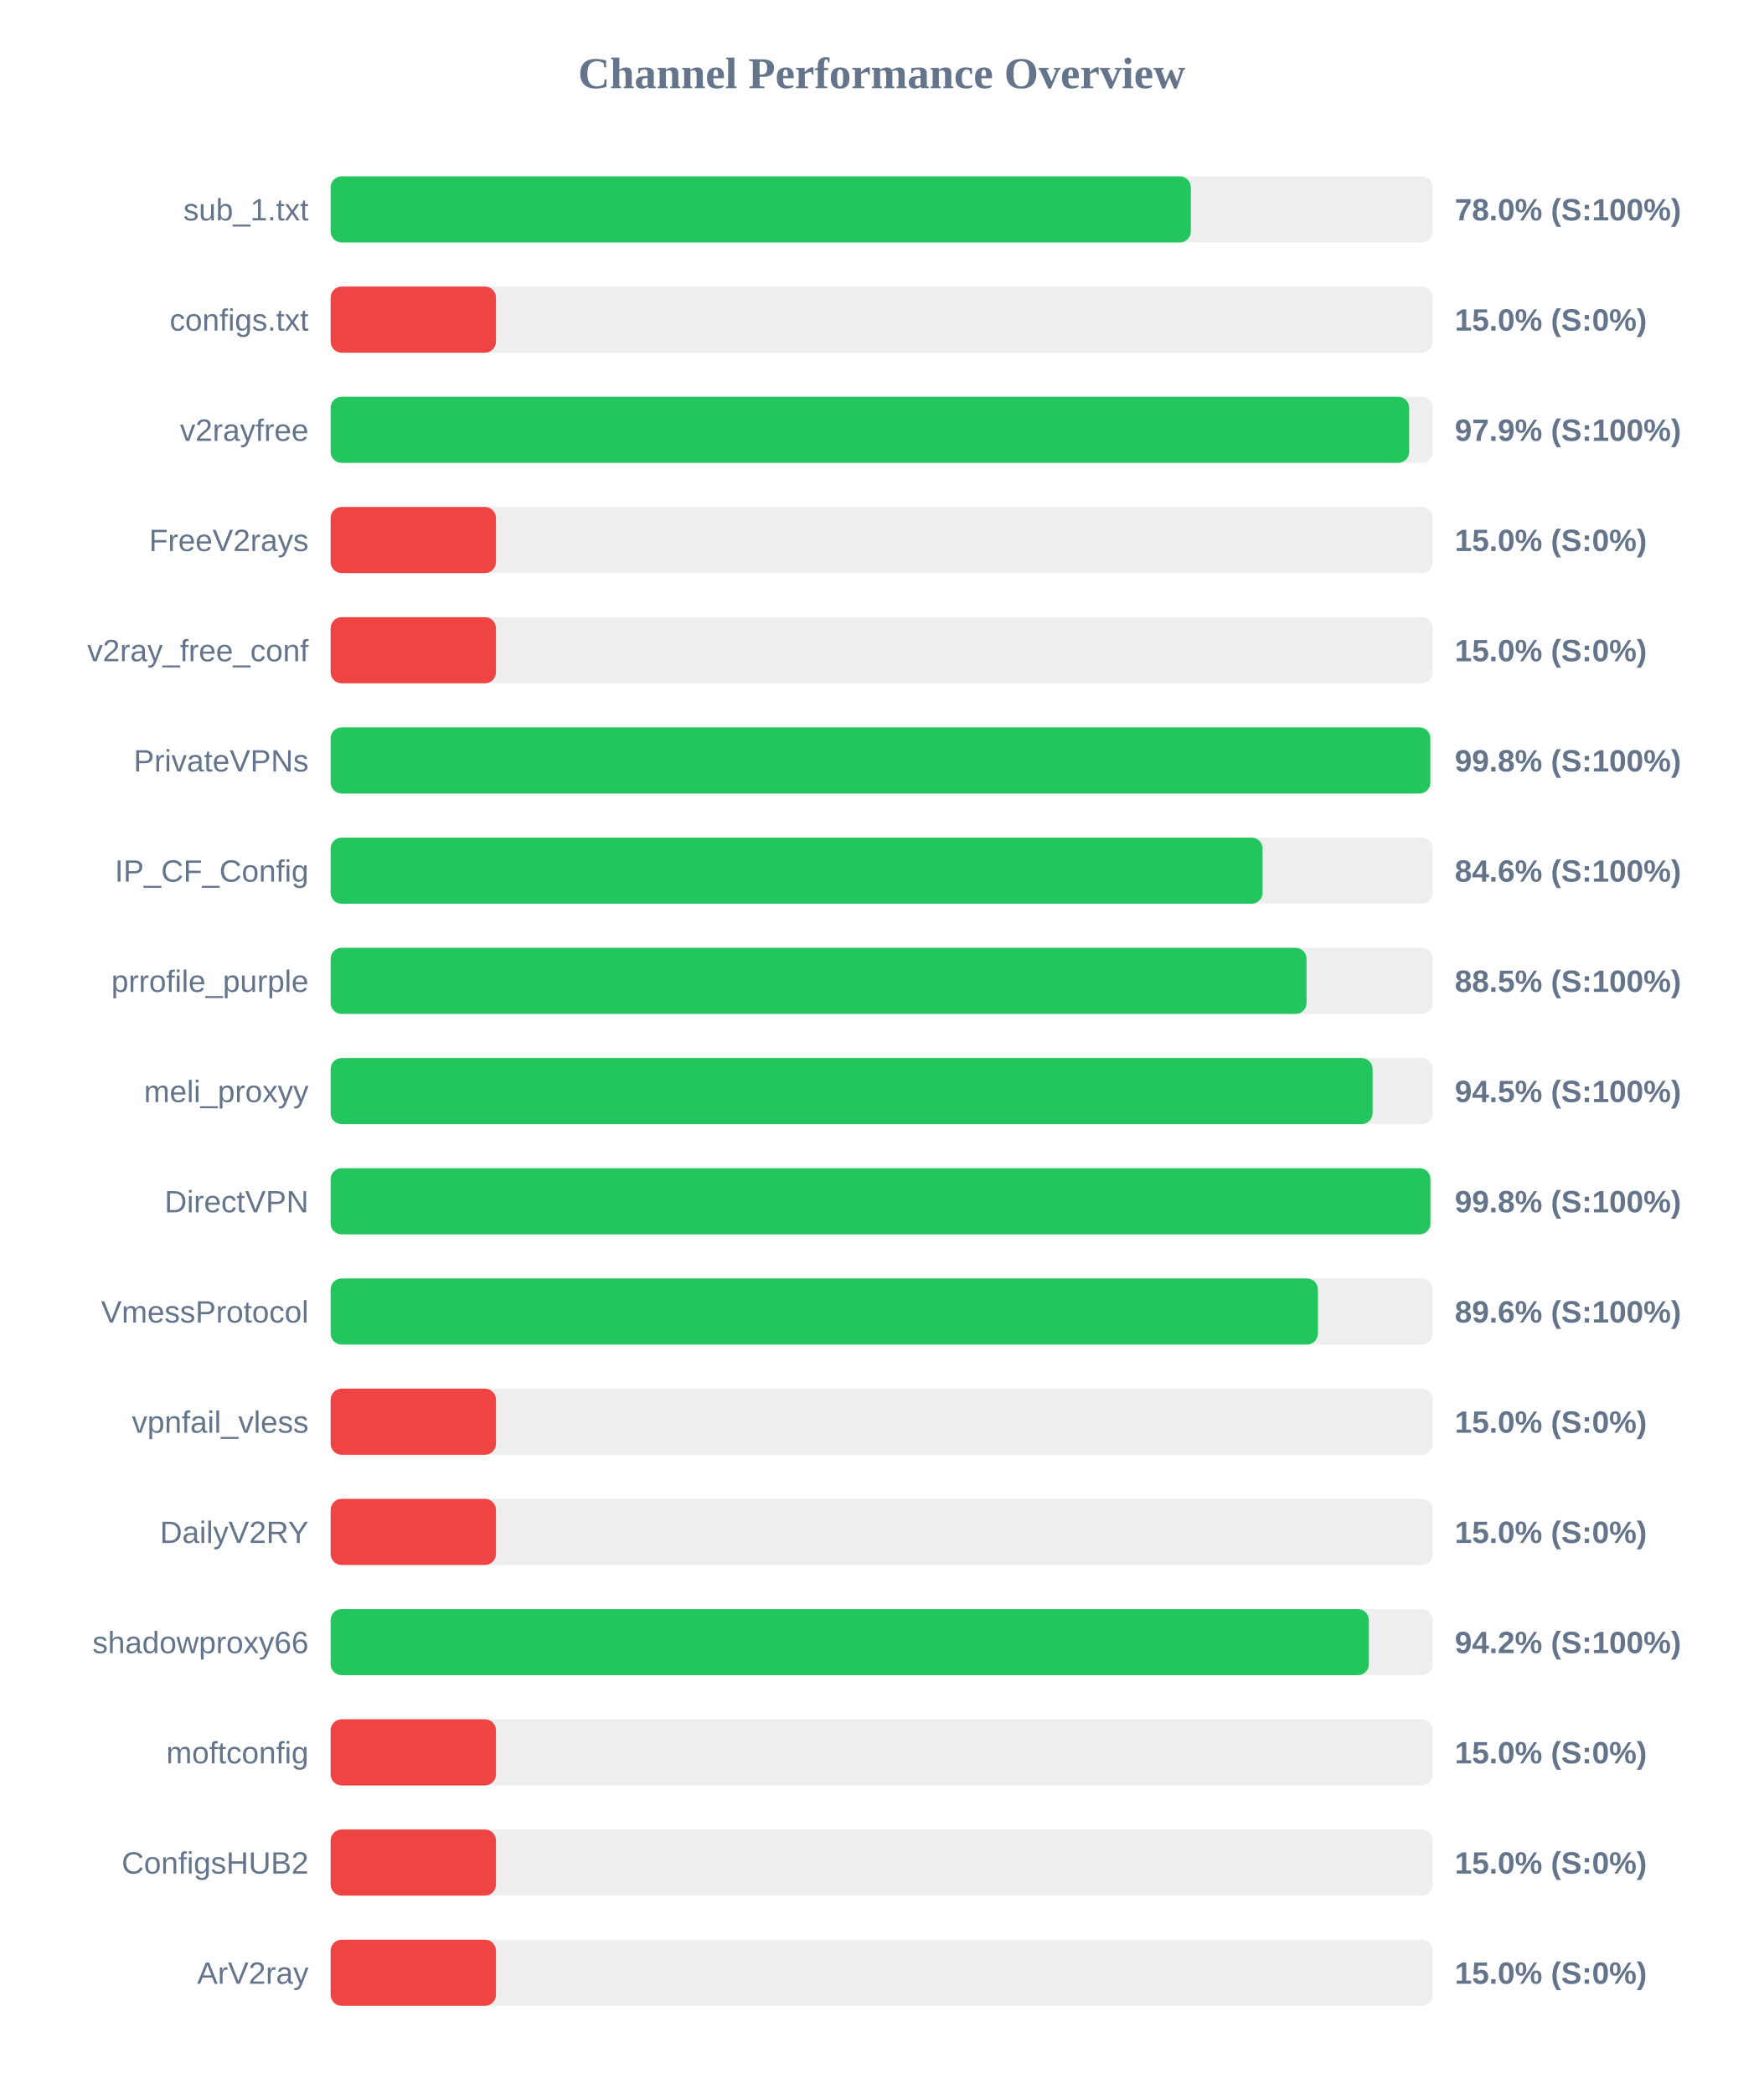
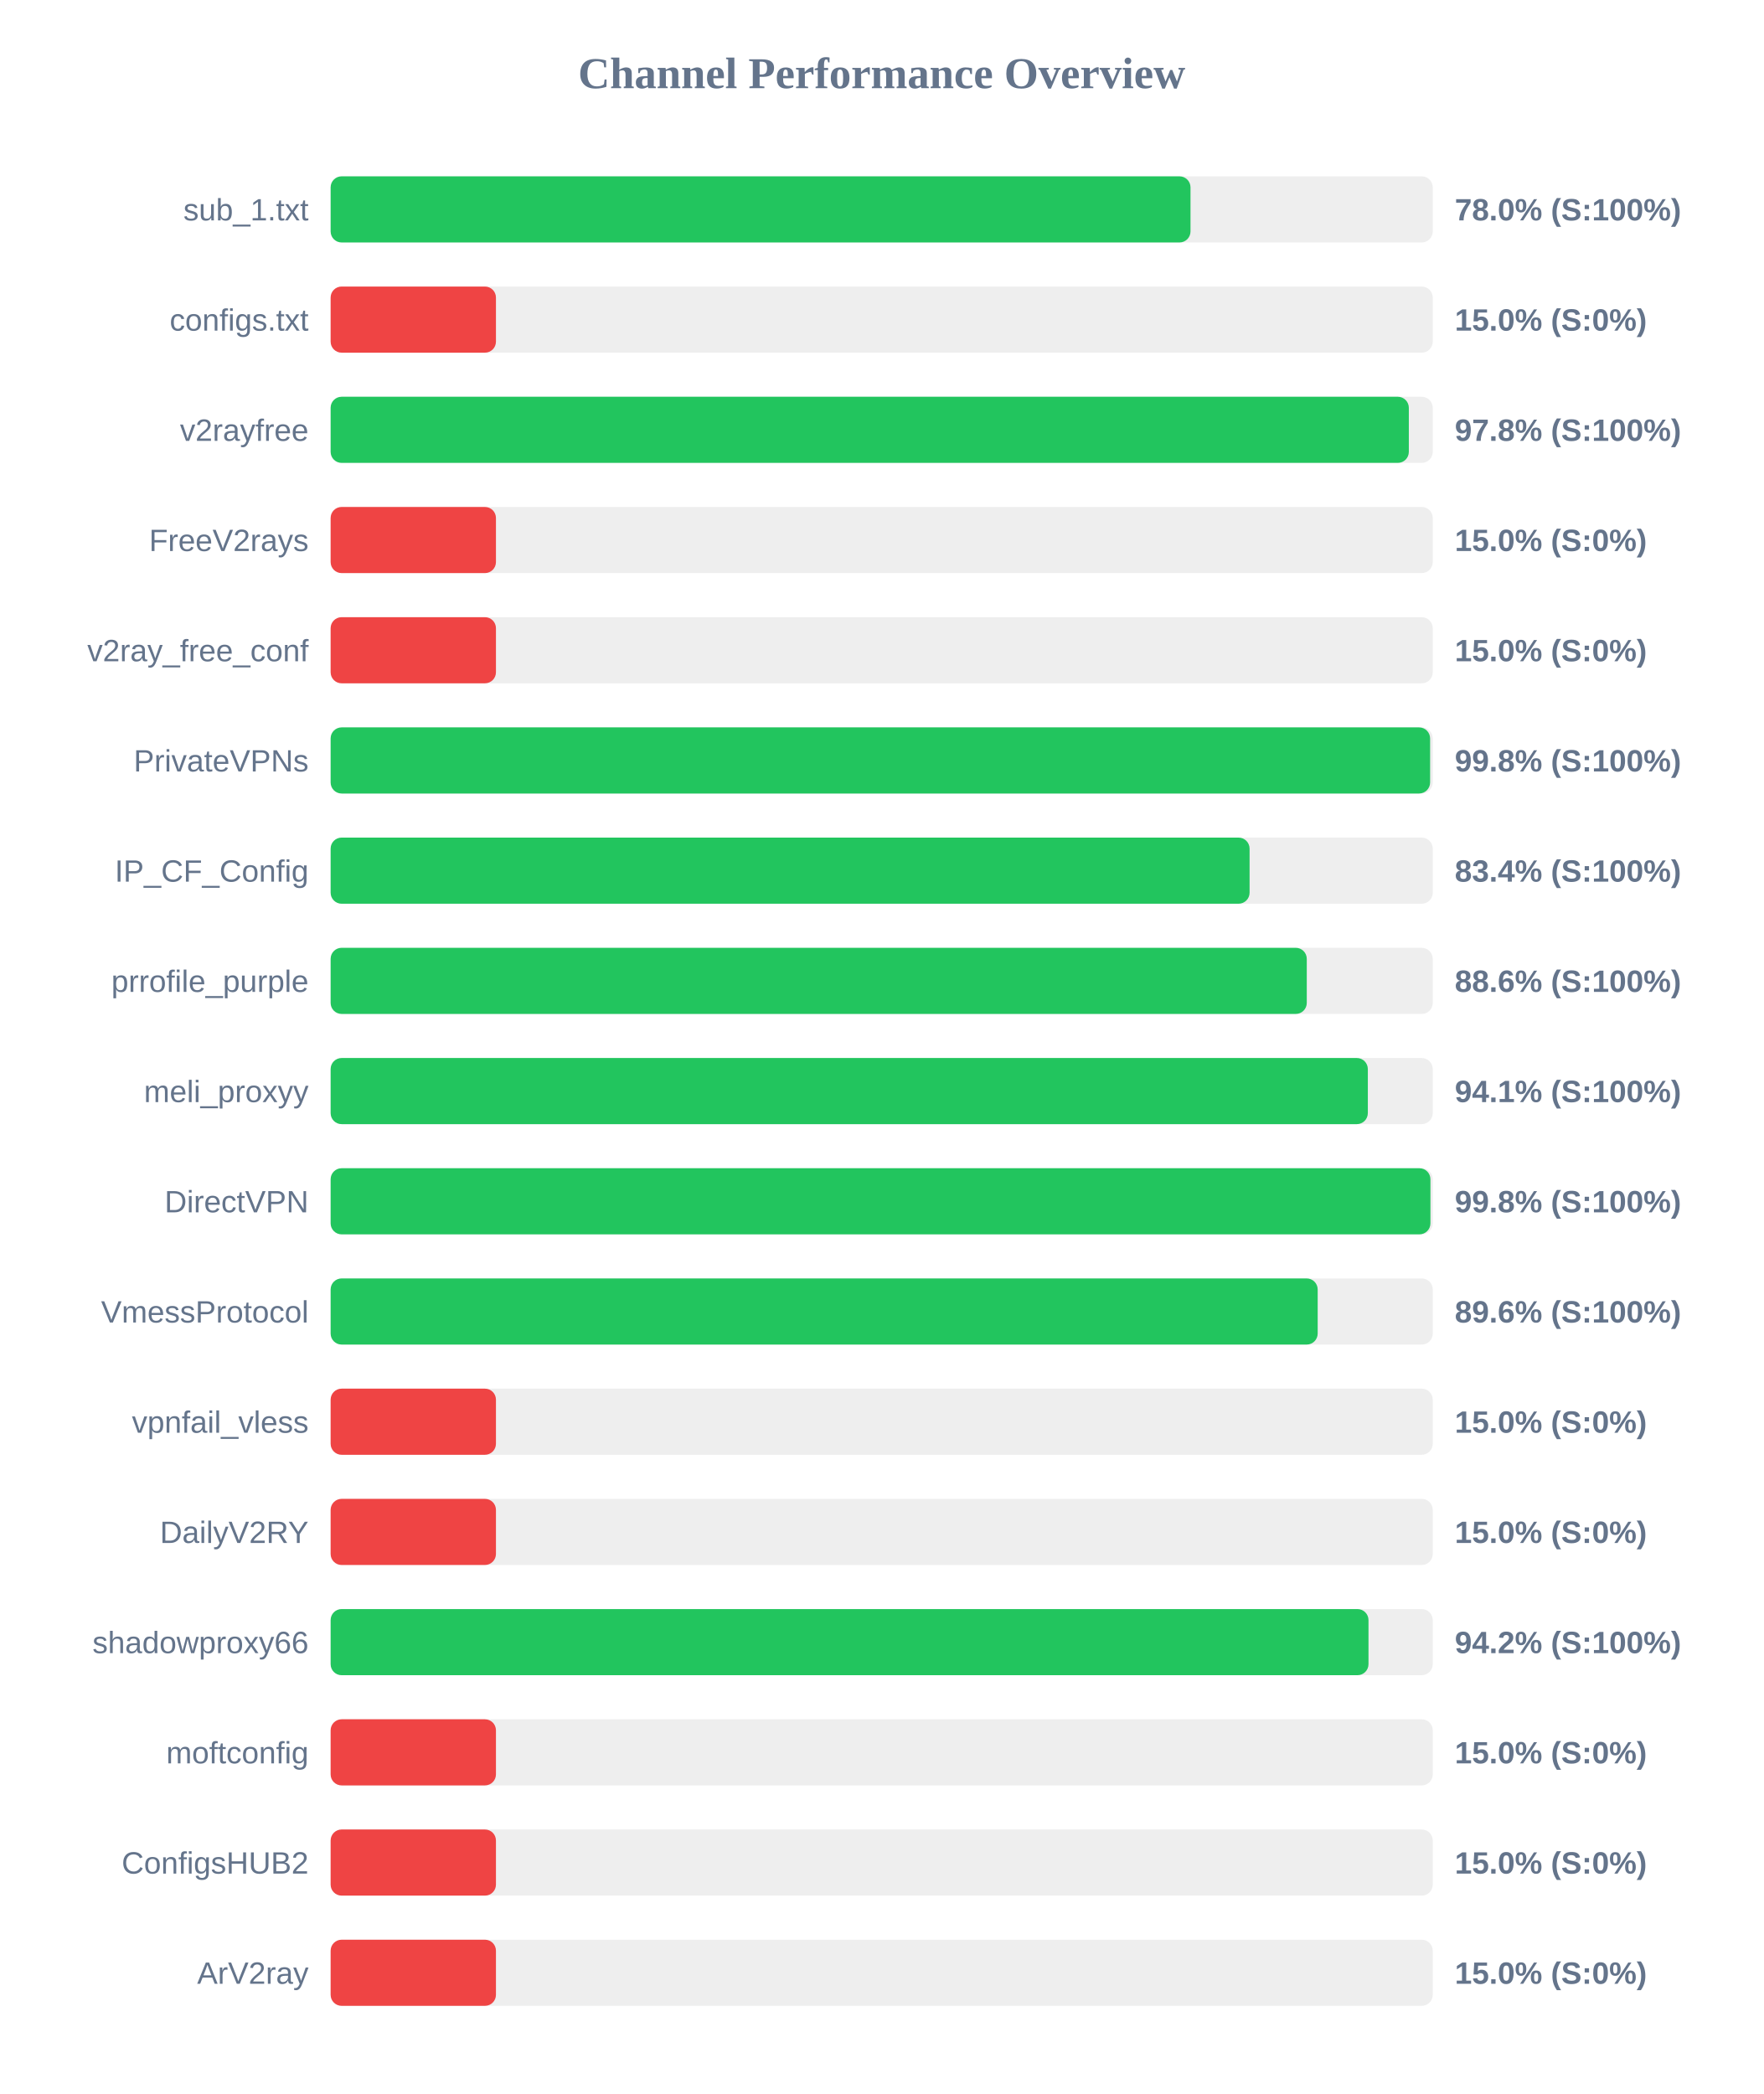
<svg xmlns="http://www.w3.org/2000/svg" width="800" height="950" version="1.1">
  <style>
        .row { font: 14px Arial; fill: #64748b; }
        .score { font: bold 14px Arial; fill: #64748b; }
    </style>
  <text x="400" y="40" text-anchor="middle" font-size="20px" font-weight="bold" fill="#64748b">Channel Performance Overview</text>
  <rect x="150" y="80" width="500" height="30" fill="#eee" rx="5" />
-   <rect x="150" y="80" width="390.25" height="30" fill="#22c55e" rx="5" />
+   <rect x="150" y="80" width="390.1" height="30" fill="#22c55e" rx="5" />
  <text x="140" y="100" text-anchor="end" class="row">sub_1.txt</text>
  <text x="660" y="100" text-anchor="start" class="score">78.0% (S:100%)</text>
  <rect x="150" y="130" width="500" height="30" fill="#eee" rx="5" />
  <rect x="150" y="130" width="75.0" height="30" fill="#ef4444" rx="5" />
  <text x="140" y="150" text-anchor="end" class="row">configs.txt</text>
  <text x="660" y="150" text-anchor="start" class="score">15.0% (S:0%)</text>
  <rect x="150" y="180" width="500" height="30" fill="#eee" rx="5" />
-   <rect x="150" y="180" width="489.3" height="30" fill="#22c55e" rx="5" />
+   <rect x="150" y="180" width="489.15" height="30" fill="#22c55e" rx="5" />
  <text x="140" y="200" text-anchor="end" class="row">v2rayfree</text>
-   <text x="660" y="200" text-anchor="start" class="score">97.9% (S:100%)</text>
+   <text x="660" y="200" text-anchor="start" class="score">97.8% (S:100%)</text>
  <rect x="150" y="230" width="500" height="30" fill="#eee" rx="5" />
  <rect x="150" y="230" width="75.0" height="30" fill="#ef4444" rx="5" />
  <text x="140" y="250" text-anchor="end" class="row">FreeV2rays</text>
  <text x="660" y="250" text-anchor="start" class="score">15.0% (S:0%)</text>
  <rect x="150" y="280" width="500" height="30" fill="#eee" rx="5" />
  <rect x="150" y="280" width="75.0" height="30" fill="#ef4444" rx="5" />
  <text x="140" y="300" text-anchor="end" class="row">v2ray_free_conf</text>
  <text x="660" y="300" text-anchor="start" class="score">15.0% (S:0%)</text>
  <rect x="150" y="330" width="500" height="30" fill="#eee" rx="5" />
-   <rect x="150" y="330" width="498.9" height="30" fill="#22c55e" rx="5" />
+   <rect x="150" y="330" width="498.8" height="30" fill="#22c55e" rx="5" />
  <text x="140" y="350" text-anchor="end" class="row">PrivateVPNs</text>
  <text x="660" y="350" text-anchor="start" class="score">99.8% (S:100%)</text>
  <rect x="150" y="380" width="500" height="30" fill="#eee" rx="5" />
-   <rect x="150" y="380" width="422.8" height="30" fill="#22c55e" rx="5" />
+   <rect x="150" y="380" width="416.9" height="30" fill="#22c55e" rx="5" />
  <text x="140" y="400" text-anchor="end" class="row">IP_CF_Config</text>
-   <text x="660" y="400" text-anchor="start" class="score">84.6% (S:100%)</text>
+   <text x="660" y="400" text-anchor="start" class="score">83.4% (S:100%)</text>
  <rect x="150" y="430" width="500" height="30" fill="#eee" rx="5" />
-   <rect x="150" y="430" width="442.75" height="30" fill="#22c55e" rx="5" />
+   <rect x="150" y="430" width="442.85" height="30" fill="#22c55e" rx="5" />
  <text x="140" y="450" text-anchor="end" class="row">prrofile_purple</text>
-   <text x="660" y="450" text-anchor="start" class="score">88.5% (S:100%)</text>
+   <text x="660" y="450" text-anchor="start" class="score">88.6% (S:100%)</text>
  <rect x="150" y="480" width="500" height="30" fill="#eee" rx="5" />
-   <rect x="150" y="480" width="472.7" height="30" fill="#22c55e" rx="5" />
+   <rect x="150" y="480" width="470.55" height="30" fill="#22c55e" rx="5" />
  <text x="140" y="500" text-anchor="end" class="row">meli_proxyy</text>
-   <text x="660" y="500" text-anchor="start" class="score">94.5% (S:100%)</text>
+   <text x="660" y="500" text-anchor="start" class="score">94.1% (S:100%)</text>
  <rect x="150" y="530" width="500" height="30" fill="#eee" rx="5" />
  <rect x="150" y="530" width="498.95" height="30" fill="#22c55e" rx="5" />
  <text x="140" y="550" text-anchor="end" class="row">DirectVPN</text>
  <text x="660" y="550" text-anchor="start" class="score">99.8% (S:100%)</text>
  <rect x="150" y="580" width="500" height="30" fill="#eee" rx="5" />
-   <rect x="150" y="580" width="447.9" height="30" fill="#22c55e" rx="5" />
+   <rect x="150" y="580" width="447.8" height="30" fill="#22c55e" rx="5" />
  <text x="140" y="600" text-anchor="end" class="row">VmessProtocol</text>
  <text x="660" y="600" text-anchor="start" class="score">89.6% (S:100%)</text>
  <rect x="150" y="630" width="500" height="30" fill="#eee" rx="5" />
  <rect x="150" y="630" width="75.0" height="30" fill="#ef4444" rx="5" />
  <text x="140" y="650" text-anchor="end" class="row">vpnfail_vless</text>
  <text x="660" y="650" text-anchor="start" class="score">15.0% (S:0%)</text>
  <rect x="150" y="680" width="500" height="30" fill="#eee" rx="5" />
  <rect x="150" y="680" width="75.0" height="30" fill="#ef4444" rx="5" />
  <text x="140" y="700" text-anchor="end" class="row">DailyV2RY</text>
  <text x="660" y="700" text-anchor="start" class="score">15.0% (S:0%)</text>
  <rect x="150" y="730" width="500" height="30" fill="#eee" rx="5" />
-   <rect x="150" y="730" width="471.0" height="30" fill="#22c55e" rx="5" />
+   <rect x="150" y="730" width="470.85" height="30" fill="#22c55e" rx="5" />
  <text x="140" y="750" text-anchor="end" class="row">shadowproxy66</text>
  <text x="660" y="750" text-anchor="start" class="score">94.2% (S:100%)</text>
  <rect x="150" y="780" width="500" height="30" fill="#eee" rx="5" />
  <rect x="150" y="780" width="75.0" height="30" fill="#ef4444" rx="5" />
  <text x="140" y="800" text-anchor="end" class="row">moftconfig</text>
  <text x="660" y="800" text-anchor="start" class="score">15.0% (S:0%)</text>
  <rect x="150" y="830" width="500" height="30" fill="#eee" rx="5" />
  <rect x="150" y="830" width="75.0" height="30" fill="#ef4444" rx="5" />
  <text x="140" y="850" text-anchor="end" class="row">ConfigsHUB2</text>
  <text x="660" y="850" text-anchor="start" class="score">15.0% (S:0%)</text>
  <rect x="150" y="880" width="500" height="30" fill="#eee" rx="5" />
  <rect x="150" y="880" width="75.0" height="30" fill="#ef4444" rx="5" />
  <text x="140" y="900" text-anchor="end" class="row">ArV2ray</text>
  <text x="660" y="900" text-anchor="start" class="score">15.0% (S:0%)</text>
</svg>
